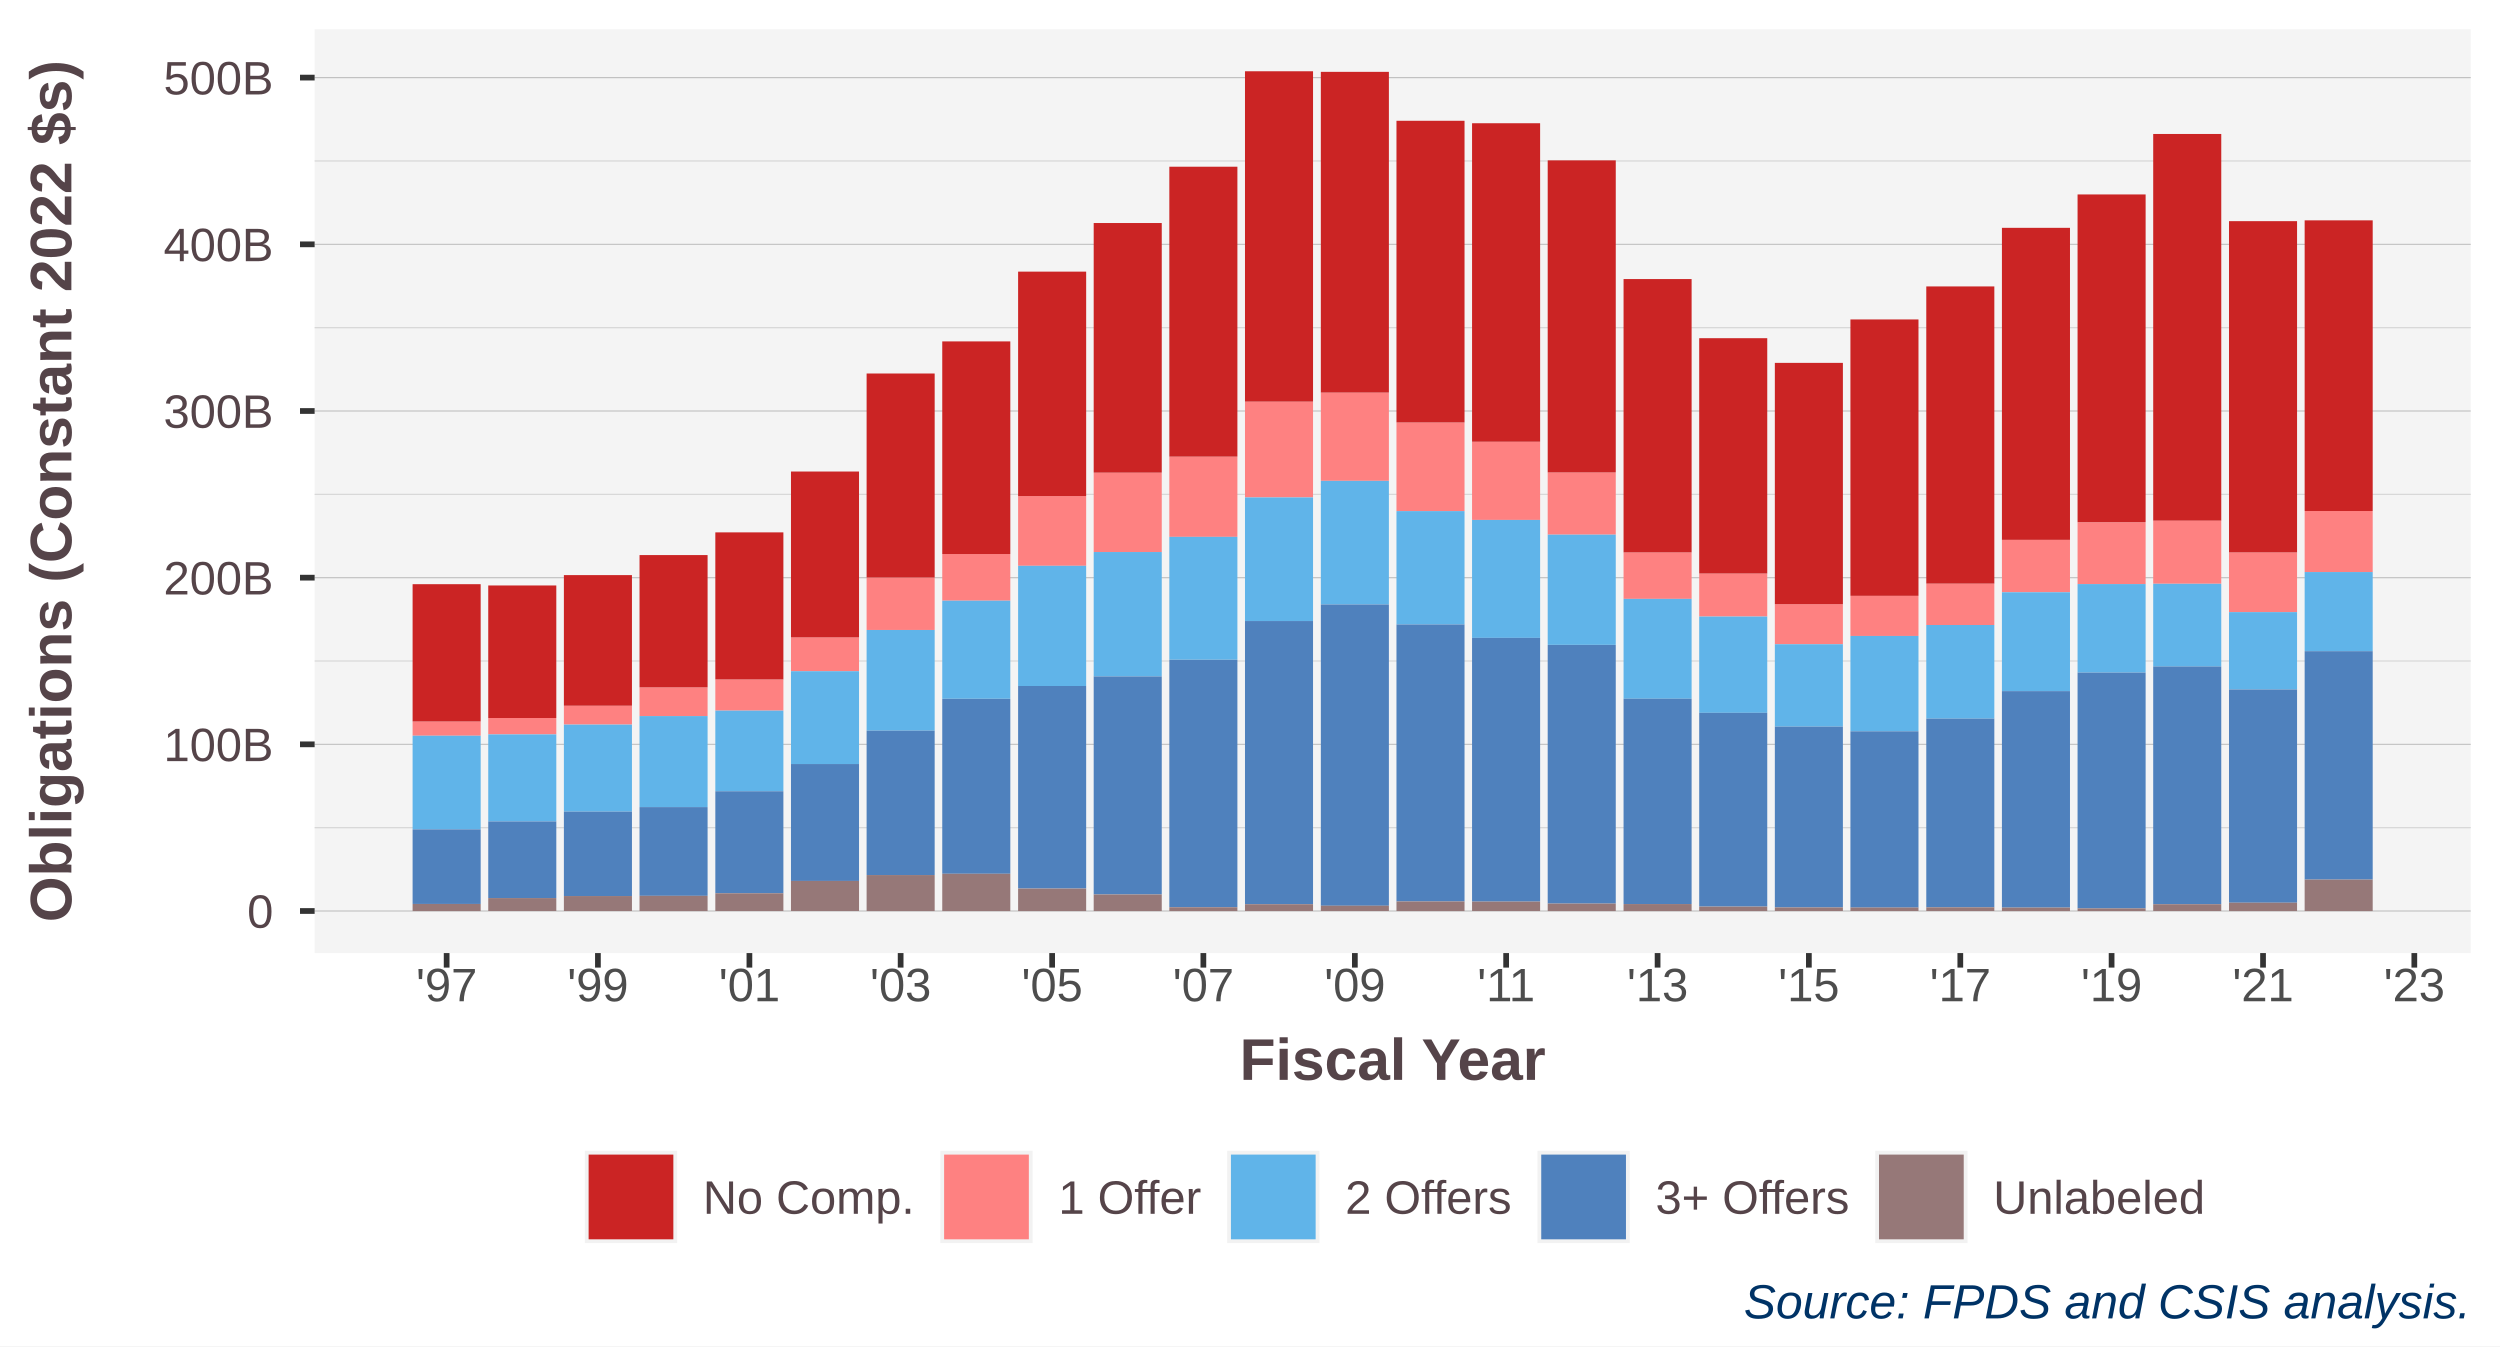
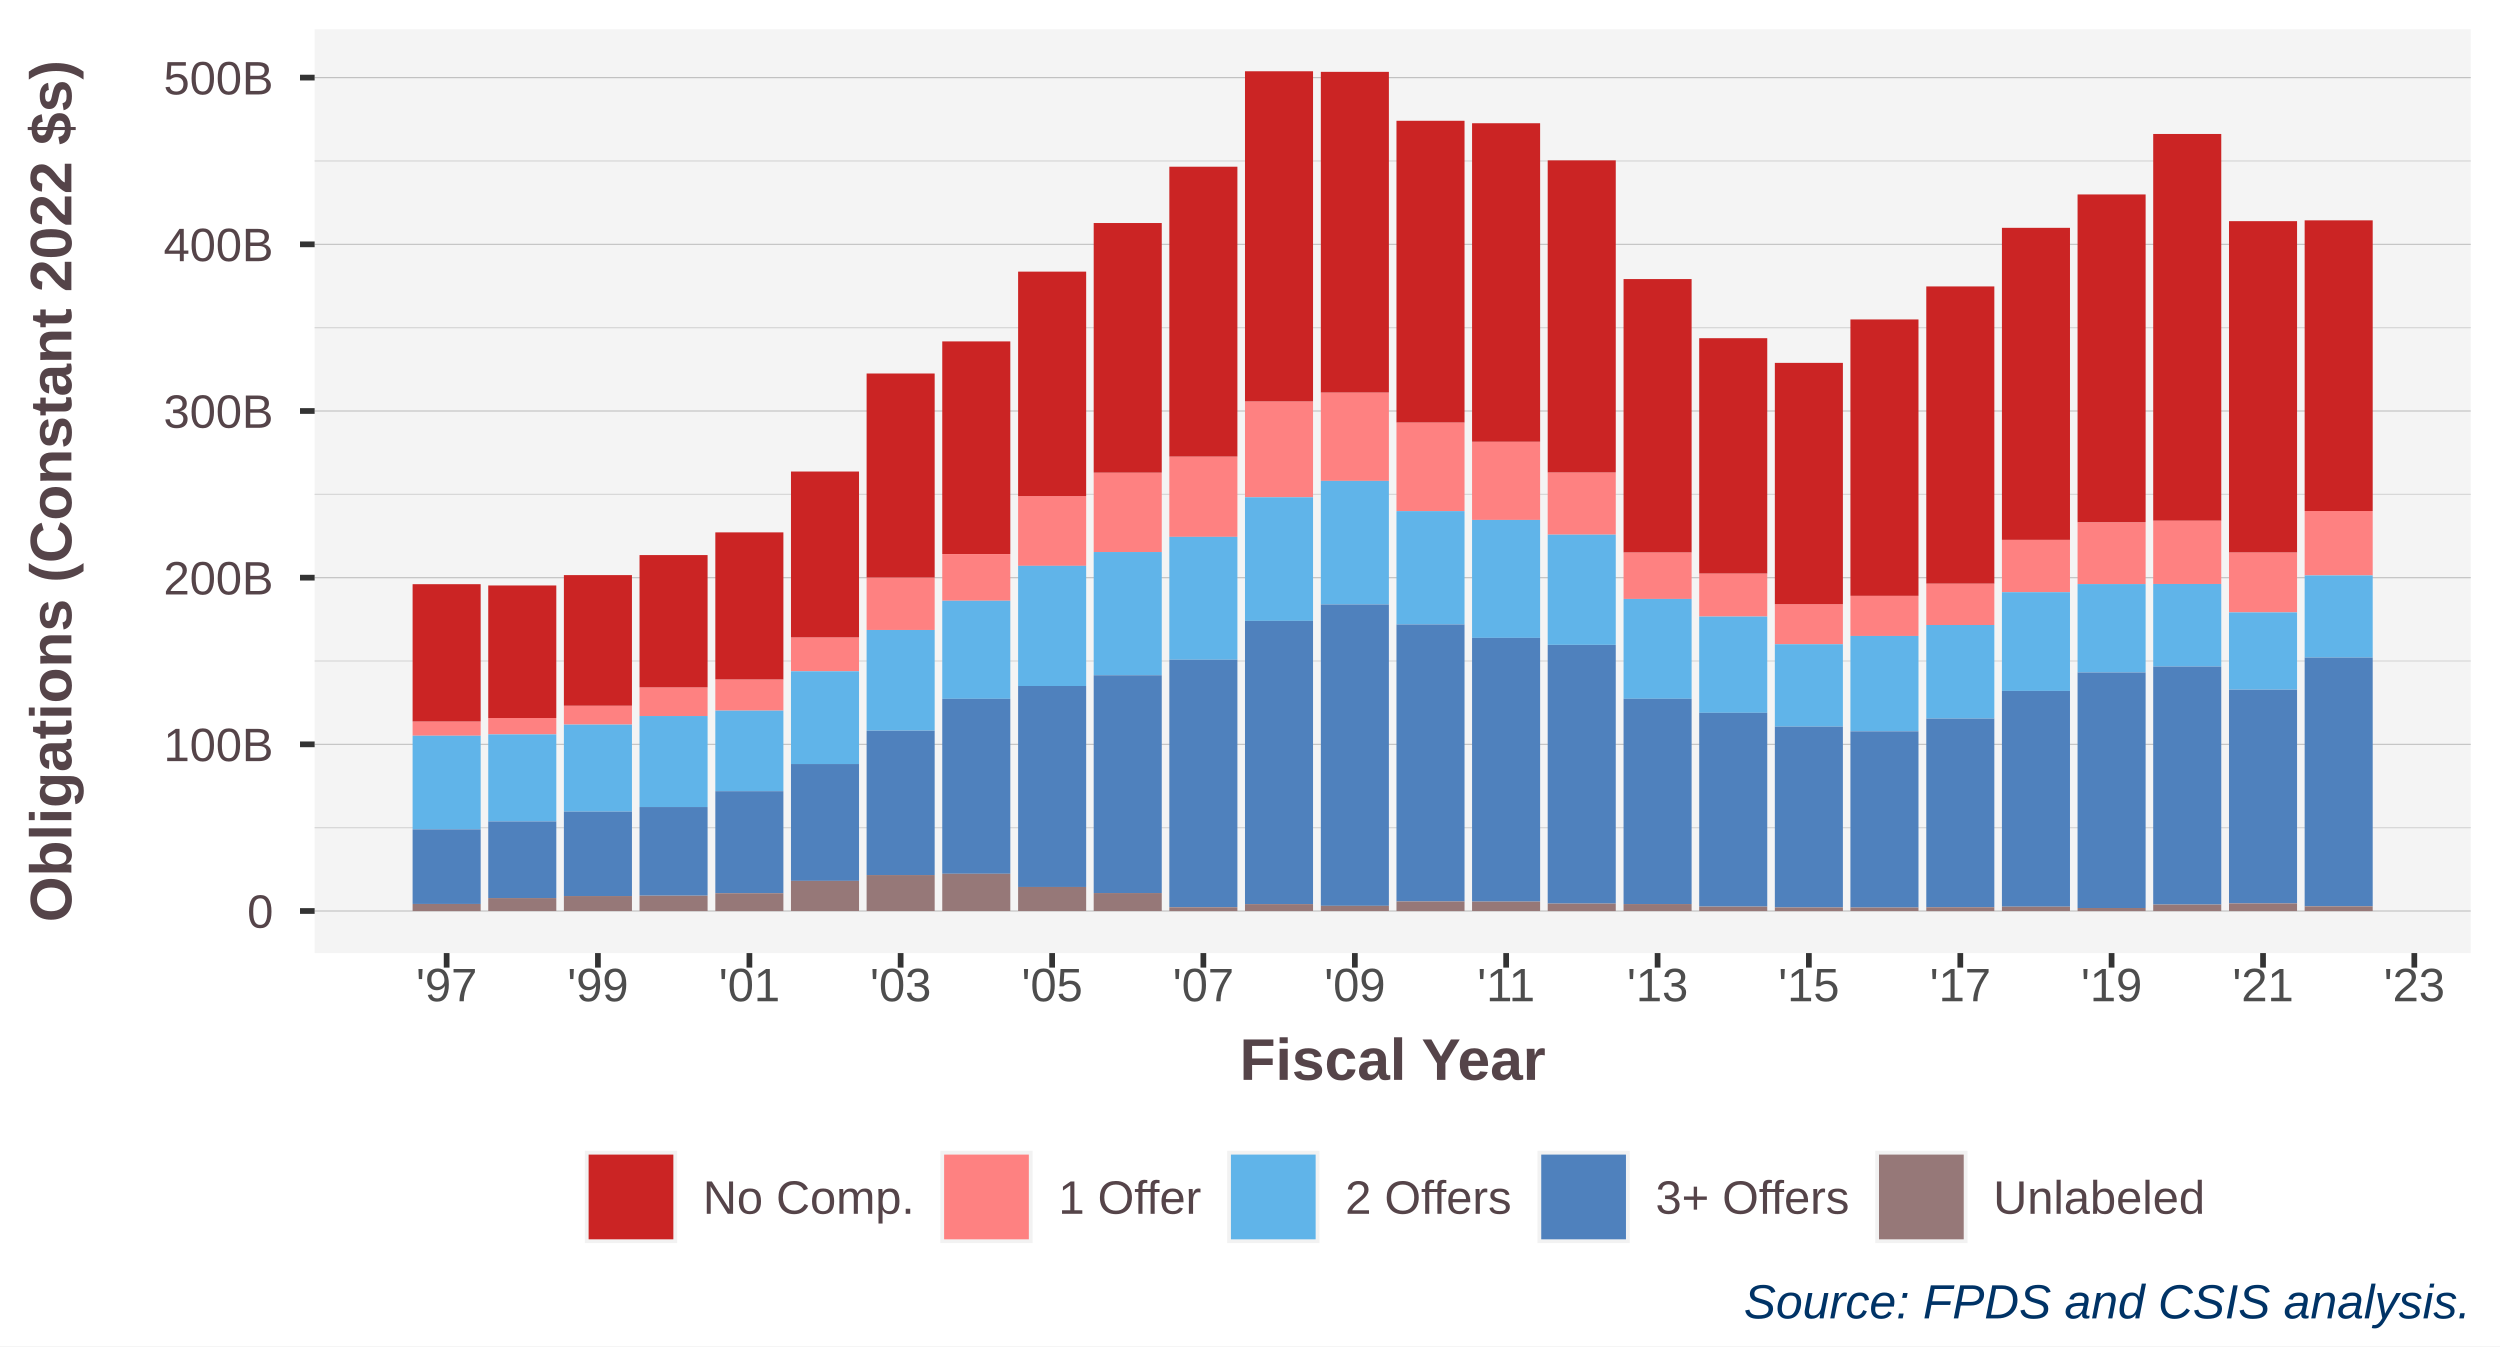
<svg xmlns="http://www.w3.org/2000/svg" class="svglite" width="468.00pt" height="252.00pt" viewBox="0 0 468.00 252.00">
  <defs>
    <style type="text/css">
    .svglite line, .svglite polyline, .svglite polygon, .svglite path, .svglite rect, .svglite circle {
      fill: none;
      stroke: #000000;
      stroke-linecap: round;
      stroke-linejoin: round;
      stroke-miterlimit: 10.00;
    }
    .svglite text {
      white-space: pre;
    }
  </style>
  </defs>
  <rect width="100%" height="100%" style="stroke: none; fill: #FFFFFF;" />
  <defs>
    <clipPath id="cpMC4wMHw0NjguMDB8MC4wMHwyNTIuMDA=">
      <rect x="0.00" y="0.00" width="468.00" height="252.00" />
    </clipPath>
  </defs>
  <g clip-path="url(#cpMC4wMHw0NjguMDB8MC4wMHwyNTIuMDA=)">
    <rect x="0" y="0.00" width="468.00" height="252.00" style="stroke-width: 1.07; stroke: #FFFFFF; fill: #FFFFFF;" />
  </g>
  <defs>
    <clipPath id="cpNTguOTB8NDYyLjUyfDUuNDh8MTc4LjQx">
      <rect x="58.90" y="5.48" width="403.62" height="172.93" />
    </clipPath>
  </defs>
  <g clip-path="url(#cpNTguOTB8NDYyLjUyfDUuNDh8MTc4LjQx)">
    <rect x="58.90" y="5.48" width="403.62" height="172.93" style="stroke-width: 1.07; stroke: none; fill: #F4F4F4;" />
    <polyline points="58.90,154.94 462.52,154.94 " style="stroke-width: 0.21; stroke: #D3D3D3; stroke-linecap: butt;" />
    <polyline points="58.90,123.74 462.52,123.74 " style="stroke-width: 0.21; stroke: #D3D3D3; stroke-linecap: butt;" />
    <polyline points="58.90,92.54 462.52,92.54 " style="stroke-width: 0.21; stroke: #D3D3D3; stroke-linecap: butt;" />
    <polyline points="58.90,61.34 462.52,61.34 " style="stroke-width: 0.21; stroke: #D3D3D3; stroke-linecap: butt;" />
    <polyline points="58.90,30.13 462.52,30.13 " style="stroke-width: 0.21; stroke: #D3D3D3; stroke-linecap: butt;" />
    <polyline points="58.90,170.54 462.52,170.54 " style="stroke-width: 0.21; stroke: #BEBEBE; stroke-linecap: butt;" />
    <polyline points="58.90,139.34 462.52,139.34 " style="stroke-width: 0.21; stroke: #BEBEBE; stroke-linecap: butt;" />
    <polyline points="58.90,108.14 462.52,108.14 " style="stroke-width: 0.21; stroke: #BEBEBE; stroke-linecap: butt;" />
    <polyline points="58.90,76.94 462.52,76.94 " style="stroke-width: 0.21; stroke: #BEBEBE; stroke-linecap: butt;" />
    <polyline points="58.90,45.74 462.52,45.74 " style="stroke-width: 0.21; stroke: #BEBEBE; stroke-linecap: butt;" />
    <polyline points="58.90,14.53 462.52,14.53 " style="stroke-width: 0.21; stroke: #BEBEBE; stroke-linecap: butt;" />
    <rect x="77.24" y="135.06" width="12.74" height="2.67" style="stroke-width: 1.07; stroke: none; stroke-linecap: butt; stroke-linejoin: miter; fill: #FE8181;" />
    <rect x="91.40" y="134.41" width="12.74" height="3.07" style="stroke-width: 1.07; stroke: none; stroke-linecap: butt; stroke-linejoin: miter; fill: #FE8181;" />
    <rect x="105.56" y="132.11" width="12.74" height="3.53" style="stroke-width: 1.07; stroke: none; stroke-linecap: butt; stroke-linejoin: miter; fill: #FE8181;" />
-     <rect x="119.72" y="128.67" width="12.74" height="5.39" style="stroke-width: 1.07; stroke: none; stroke-linecap: butt; stroke-linejoin: miter; fill: #FE8181;" />
+     <rect x="119.72" y="128.66" width="12.74" height="5.38" style="stroke-width: 1.07; stroke: none; stroke-linecap: butt; stroke-linejoin: miter; fill: #FE8181;" />
    <rect x="133.91" y="127.19" width="12.74" height="5.84" style="stroke-width: 1.07; stroke: none; stroke-linecap: butt; stroke-linejoin: miter; fill: #FE8181;" />
    <rect x="148.07" y="119.30" width="12.74" height="6.35" style="stroke-width: 1.07; stroke: none; stroke-linecap: butt; stroke-linejoin: miter; fill: #FE8181;" />
    <rect x="162.23" y="108.11" width="12.74" height="9.82" style="stroke-width: 1.07; stroke: none; stroke-linecap: butt; stroke-linejoin: miter; fill: #FE8181;" />
-     <rect x="176.39" y="103.72" width="12.74" height="8.73" style="stroke-width: 1.07; stroke: none; stroke-linecap: butt; stroke-linejoin: miter; fill: #FE8181;" />
-     <rect x="190.59" y="92.87" width="12.74" height="13.05" style="stroke-width: 1.07; stroke: none; stroke-linecap: butt; stroke-linejoin: miter; fill: #FE8181;" />
+     <rect x="176.39" y="103.72" width="12.74" height="8.74" style="stroke-width: 1.07; stroke: none; stroke-linecap: butt; stroke-linejoin: miter; fill: #FE8181;" />
+     <rect x="190.59" y="92.87" width="12.74" height="13.06" style="stroke-width: 1.07; stroke: none; stroke-linecap: butt; stroke-linejoin: miter; fill: #FE8181;" />
    <rect x="204.74" y="88.49" width="12.74" height="14.85" style="stroke-width: 1.07; stroke: none; stroke-linecap: butt; stroke-linejoin: miter; fill: #FE8181;" />
-     <rect x="218.90" y="85.48" width="12.74" height="15.02" style="stroke-width: 1.07; stroke: none; stroke-linecap: butt; stroke-linejoin: miter; fill: #FE8181;" />
-     <rect x="233.06" y="75.18" width="12.74" height="17.94" style="stroke-width: 1.07; stroke: none; stroke-linecap: butt; stroke-linejoin: miter; fill: #FE8181;" />
-     <rect x="247.26" y="73.49" width="12.74" height="16.52" style="stroke-width: 1.07; stroke: none; stroke-linecap: butt; stroke-linejoin: miter; fill: #FE8181;" />
-     <rect x="261.42" y="79.10" width="12.74" height="16.58" style="stroke-width: 1.07; stroke: none; stroke-linecap: butt; stroke-linejoin: miter; fill: #FE8181;" />
+     <rect x="218.90" y="85.47" width="12.74" height="15.03" style="stroke-width: 1.07; stroke: none; stroke-linecap: butt; stroke-linejoin: miter; fill: #FE8181;" />
+     <rect x="233.06" y="75.14" width="12.74" height="17.95" style="stroke-width: 1.07; stroke: none; stroke-linecap: butt; stroke-linejoin: miter; fill: #FE8181;" />
+     <rect x="247.26" y="73.48" width="12.74" height="16.54" style="stroke-width: 1.07; stroke: none; stroke-linecap: butt; stroke-linejoin: miter; fill: #FE8181;" />
+     <rect x="261.42" y="79.09" width="12.74" height="16.58" style="stroke-width: 1.07; stroke: none; stroke-linecap: butt; stroke-linejoin: miter; fill: #FE8181;" />
    <rect x="275.57" y="82.69" width="12.74" height="14.64" style="stroke-width: 1.07; stroke: none; stroke-linecap: butt; stroke-linejoin: miter; fill: #FE8181;" />
    <rect x="289.73" y="88.44" width="12.74" height="11.65" style="stroke-width: 1.07; stroke: none; stroke-linecap: butt; stroke-linejoin: miter; fill: #FE8181;" />
-     <rect x="303.93" y="103.41" width="12.74" height="8.70" style="stroke-width: 1.07; stroke: none; stroke-linecap: butt; stroke-linejoin: miter; fill: #FE8181;" />
+     <rect x="303.93" y="103.41" width="12.74" height="8.71" style="stroke-width: 1.07; stroke: none; stroke-linecap: butt; stroke-linejoin: miter; fill: #FE8181;" />
    <rect x="318.09" y="107.36" width="12.74" height="8.06" style="stroke-width: 1.07; stroke: none; stroke-linecap: butt; stroke-linejoin: miter; fill: #FE8181;" />
    <rect x="332.25" y="113.10" width="12.74" height="7.50" style="stroke-width: 1.07; stroke: none; stroke-linecap: butt; stroke-linejoin: miter; fill: #FE8181;" />
    <rect x="346.40" y="111.54" width="12.74" height="7.51" style="stroke-width: 1.07; stroke: none; stroke-linecap: butt; stroke-linejoin: miter; fill: #FE8181;" />
    <rect x="360.60" y="109.25" width="12.74" height="7.75" style="stroke-width: 1.07; stroke: none; stroke-linecap: butt; stroke-linejoin: miter; fill: #FE8181;" />
-     <rect x="374.76" y="101.06" width="12.74" height="9.81" style="stroke-width: 1.07; stroke: none; stroke-linecap: butt; stroke-linejoin: miter; fill: #FE8181;" />
-     <rect x="388.92" y="97.77" width="12.74" height="11.58" style="stroke-width: 1.07; stroke: none; stroke-linecap: butt; stroke-linejoin: miter; fill: #FE8181;" />
-     <rect x="403.08" y="97.45" width="12.74" height="11.83" style="stroke-width: 1.07; stroke: none; stroke-linecap: butt; stroke-linejoin: miter; fill: #FE8181;" />
-     <rect x="417.27" y="103.41" width="12.74" height="11.18" style="stroke-width: 1.07; stroke: none; stroke-linecap: butt; stroke-linejoin: miter; fill: #FE8181;" />
-     <rect x="431.43" y="95.66" width="12.74" height="11.44" style="stroke-width: 1.07; stroke: none; stroke-linecap: butt; stroke-linejoin: miter; fill: #FE8181;" />
+     <rect x="374.76" y="101.06" width="12.74" height="9.80" style="stroke-width: 1.07; stroke: none; stroke-linecap: butt; stroke-linejoin: miter; fill: #FE8181;" />
+     <rect x="388.92" y="97.77" width="12.74" height="11.57" style="stroke-width: 1.07; stroke: none; stroke-linecap: butt; stroke-linejoin: miter; fill: #FE8181;" />
+     <rect x="403.08" y="97.45" width="12.74" height="11.87" style="stroke-width: 1.07; stroke: none; stroke-linecap: butt; stroke-linejoin: miter; fill: #FE8181;" />
+     <rect x="417.27" y="103.41" width="12.74" height="11.23" style="stroke-width: 1.07; stroke: none; stroke-linecap: butt; stroke-linejoin: miter; fill: #FE8181;" />
+     <rect x="431.43" y="95.65" width="12.74" height="12.07" style="stroke-width: 1.07; stroke: none; stroke-linecap: butt; stroke-linejoin: miter; fill: #FE8181;" />
    <rect x="77.24" y="137.73" width="12.74" height="17.53" style="stroke-width: 1.07; stroke: none; stroke-linecap: butt; stroke-linejoin: miter; fill: #60B4E9;" />
    <rect x="91.40" y="137.48" width="12.74" height="16.29" style="stroke-width: 1.07; stroke: none; stroke-linecap: butt; stroke-linejoin: miter; fill: #60B4E9;" />
    <rect x="105.56" y="135.65" width="12.74" height="16.28" style="stroke-width: 1.07; stroke: none; stroke-linecap: butt; stroke-linejoin: miter; fill: #60B4E9;" />
-     <rect x="119.72" y="134.05" width="12.74" height="17.04" style="stroke-width: 1.07; stroke: none; stroke-linecap: butt; stroke-linejoin: miter; fill: #60B4E9;" />
+     <rect x="119.72" y="134.04" width="12.74" height="17.04" style="stroke-width: 1.07; stroke: none; stroke-linecap: butt; stroke-linejoin: miter; fill: #60B4E9;" />
    <rect x="133.91" y="133.03" width="12.74" height="15.08" style="stroke-width: 1.07; stroke: none; stroke-linecap: butt; stroke-linejoin: miter; fill: #60B4E9;" />
-     <rect x="148.07" y="125.65" width="12.74" height="17.38" style="stroke-width: 1.07; stroke: none; stroke-linecap: butt; stroke-linejoin: miter; fill: #60B4E9;" />
+     <rect x="148.07" y="125.66" width="12.74" height="17.38" style="stroke-width: 1.07; stroke: none; stroke-linecap: butt; stroke-linejoin: miter; fill: #60B4E9;" />
    <rect x="162.23" y="117.93" width="12.74" height="18.85" style="stroke-width: 1.07; stroke: none; stroke-linecap: butt; stroke-linejoin: miter; fill: #60B4E9;" />
-     <rect x="176.39" y="112.45" width="12.74" height="18.36" style="stroke-width: 1.07; stroke: none; stroke-linecap: butt; stroke-linejoin: miter; fill: #60B4E9;" />
+     <rect x="176.39" y="112.46" width="12.74" height="18.36" style="stroke-width: 1.07; stroke: none; stroke-linecap: butt; stroke-linejoin: miter; fill: #60B4E9;" />
    <rect x="190.59" y="105.92" width="12.74" height="22.50" style="stroke-width: 1.07; stroke: none; stroke-linecap: butt; stroke-linejoin: miter; fill: #60B4E9;" />
-     <rect x="204.74" y="103.34" width="12.74" height="23.29" style="stroke-width: 1.07; stroke: none; stroke-linecap: butt; stroke-linejoin: miter; fill: #60B4E9;" />
+     <rect x="204.74" y="103.34" width="12.74" height="23.07" style="stroke-width: 1.07; stroke: none; stroke-linecap: butt; stroke-linejoin: miter; fill: #60B4E9;" />
    <rect x="218.90" y="100.50" width="12.74" height="23.00" style="stroke-width: 1.07; stroke: none; stroke-linecap: butt; stroke-linejoin: miter; fill: #60B4E9;" />
-     <rect x="233.06" y="93.12" width="12.74" height="23.14" style="stroke-width: 1.07; stroke: none; stroke-linecap: butt; stroke-linejoin: miter; fill: #60B4E9;" />
+     <rect x="233.06" y="93.09" width="12.74" height="23.14" style="stroke-width: 1.07; stroke: none; stroke-linecap: butt; stroke-linejoin: miter; fill: #60B4E9;" />
    <rect x="247.26" y="90.02" width="12.74" height="23.14" style="stroke-width: 1.07; stroke: none; stroke-linecap: butt; stroke-linejoin: miter; fill: #60B4E9;" />
    <rect x="261.42" y="95.68" width="12.74" height="21.22" style="stroke-width: 1.07; stroke: none; stroke-linecap: butt; stroke-linejoin: miter; fill: #60B4E9;" />
    <rect x="275.57" y="97.33" width="12.74" height="22.08" style="stroke-width: 1.07; stroke: none; stroke-linecap: butt; stroke-linejoin: miter; fill: #60B4E9;" />
    <rect x="289.73" y="100.09" width="12.74" height="20.63" style="stroke-width: 1.07; stroke: none; stroke-linecap: butt; stroke-linejoin: miter; fill: #60B4E9;" />
-     <rect x="303.93" y="112.11" width="12.74" height="18.69" style="stroke-width: 1.07; stroke: none; stroke-linecap: butt; stroke-linejoin: miter; fill: #60B4E9;" />
+     <rect x="303.93" y="112.12" width="12.74" height="18.69" style="stroke-width: 1.07; stroke: none; stroke-linecap: butt; stroke-linejoin: miter; fill: #60B4E9;" />
    <rect x="318.09" y="115.42" width="12.74" height="18.02" style="stroke-width: 1.07; stroke: none; stroke-linecap: butt; stroke-linejoin: miter; fill: #60B4E9;" />
    <rect x="332.25" y="120.60" width="12.74" height="15.42" style="stroke-width: 1.07; stroke: none; stroke-linecap: butt; stroke-linejoin: miter; fill: #60B4E9;" />
-     <rect x="346.40" y="119.05" width="12.74" height="17.85" style="stroke-width: 1.07; stroke: none; stroke-linecap: butt; stroke-linejoin: miter; fill: #60B4E9;" />
-     <rect x="360.60" y="117.00" width="12.74" height="17.53" style="stroke-width: 1.07; stroke: none; stroke-linecap: butt; stroke-linejoin: miter; fill: #60B4E9;" />
-     <rect x="374.76" y="110.87" width="12.74" height="18.51" style="stroke-width: 1.07; stroke: none; stroke-linecap: butt; stroke-linejoin: miter; fill: #60B4E9;" />
-     <rect x="388.92" y="109.34" width="12.74" height="16.57" style="stroke-width: 1.07; stroke: none; stroke-linecap: butt; stroke-linejoin: miter; fill: #60B4E9;" />
-     <rect x="403.08" y="109.29" width="12.74" height="15.49" style="stroke-width: 1.07; stroke: none; stroke-linecap: butt; stroke-linejoin: miter; fill: #60B4E9;" />
-     <rect x="417.27" y="114.59" width="12.74" height="14.48" style="stroke-width: 1.07; stroke: none; stroke-linecap: butt; stroke-linejoin: miter; fill: #60B4E9;" />
-     <rect x="431.43" y="107.09" width="12.74" height="14.80" style="stroke-width: 1.07; stroke: none; stroke-linecap: butt; stroke-linejoin: miter; fill: #60B4E9;" />
+     <rect x="346.40" y="119.05" width="12.74" height="17.84" style="stroke-width: 1.07; stroke: none; stroke-linecap: butt; stroke-linejoin: miter; fill: #60B4E9;" />
+     <rect x="360.60" y="117.00" width="12.74" height="17.52" style="stroke-width: 1.07; stroke: none; stroke-linecap: butt; stroke-linejoin: miter; fill: #60B4E9;" />
+     <rect x="374.76" y="110.86" width="12.74" height="18.48" style="stroke-width: 1.07; stroke: none; stroke-linecap: butt; stroke-linejoin: miter; fill: #60B4E9;" />
+     <rect x="388.92" y="109.34" width="12.74" height="16.55" style="stroke-width: 1.07; stroke: none; stroke-linecap: butt; stroke-linejoin: miter; fill: #60B4E9;" />
+     <rect x="403.08" y="109.32" width="12.74" height="15.46" style="stroke-width: 1.07; stroke: none; stroke-linecap: butt; stroke-linejoin: miter; fill: #60B4E9;" />
+     <rect x="417.27" y="114.64" width="12.74" height="14.46" style="stroke-width: 1.07; stroke: none; stroke-linecap: butt; stroke-linejoin: miter; fill: #60B4E9;" />
+     <rect x="431.43" y="107.72" width="12.74" height="15.38" style="stroke-width: 1.07; stroke: none; stroke-linecap: butt; stroke-linejoin: miter; fill: #60B4E9;" />
    <rect x="77.24" y="155.26" width="12.74" height="13.96" style="stroke-width: 1.07; stroke: none; stroke-linecap: butt; stroke-linejoin: miter; fill: #4F81BD;" />
    <rect x="91.40" y="153.77" width="12.74" height="14.35" style="stroke-width: 1.07; stroke: none; stroke-linecap: butt; stroke-linejoin: miter; fill: #4F81BD;" />
    <rect x="105.56" y="151.93" width="12.74" height="15.81" style="stroke-width: 1.07; stroke: none; stroke-linecap: butt; stroke-linejoin: miter; fill: #4F81BD;" />
-     <rect x="119.72" y="151.09" width="12.74" height="16.61" style="stroke-width: 1.07; stroke: none; stroke-linecap: butt; stroke-linejoin: miter; fill: #4F81BD;" />
-     <rect x="133.91" y="148.12" width="12.74" height="19.10" style="stroke-width: 1.07; stroke: none; stroke-linecap: butt; stroke-linejoin: miter; fill: #4F81BD;" />
-     <rect x="148.07" y="143.03" width="12.74" height="21.88" style="stroke-width: 1.07; stroke: none; stroke-linecap: butt; stroke-linejoin: miter; fill: #4F81BD;" />
-     <rect x="162.23" y="136.78" width="12.74" height="27.03" style="stroke-width: 1.07; stroke: none; stroke-linecap: butt; stroke-linejoin: miter; fill: #4F81BD;" />
+     <rect x="119.72" y="151.08" width="12.74" height="16.59" style="stroke-width: 1.07; stroke: none; stroke-linecap: butt; stroke-linejoin: miter; fill: #4F81BD;" />
+     <rect x="133.91" y="148.11" width="12.74" height="19.10" style="stroke-width: 1.07; stroke: none; stroke-linecap: butt; stroke-linejoin: miter; fill: #4F81BD;" />
+     <rect x="148.07" y="143.03" width="12.74" height="21.87" style="stroke-width: 1.07; stroke: none; stroke-linecap: butt; stroke-linejoin: miter; fill: #4F81BD;" />
+     <rect x="162.23" y="136.79" width="12.74" height="27.03" style="stroke-width: 1.07; stroke: none; stroke-linecap: butt; stroke-linejoin: miter; fill: #4F81BD;" />
    <rect x="176.39" y="130.82" width="12.74" height="32.75" style="stroke-width: 1.07; stroke: none; stroke-linecap: butt; stroke-linejoin: miter; fill: #4F81BD;" />
-     <rect x="190.59" y="128.42" width="12.74" height="37.91" style="stroke-width: 1.07; stroke: none; stroke-linecap: butt; stroke-linejoin: miter; fill: #4F81BD;" />
-     <rect x="204.74" y="126.63" width="12.74" height="40.81" style="stroke-width: 1.07; stroke: none; stroke-linecap: butt; stroke-linejoin: miter; fill: #4F81BD;" />
-     <rect x="218.90" y="123.51" width="12.74" height="46.33" style="stroke-width: 1.07; stroke: none; stroke-linecap: butt; stroke-linejoin: miter; fill: #4F81BD;" />
-     <rect x="233.06" y="116.26" width="12.74" height="53.01" style="stroke-width: 1.07; stroke: none; stroke-linecap: butt; stroke-linejoin: miter; fill: #4F81BD;" />
-     <rect x="247.26" y="113.16" width="12.74" height="56.40" style="stroke-width: 1.07; stroke: none; stroke-linecap: butt; stroke-linejoin: miter; fill: #4F81BD;" />
+     <rect x="190.59" y="128.42" width="12.74" height="37.62" style="stroke-width: 1.07; stroke: none; stroke-linecap: butt; stroke-linejoin: miter; fill: #4F81BD;" />
+     <rect x="204.74" y="126.41" width="12.74" height="40.77" style="stroke-width: 1.07; stroke: none; stroke-linecap: butt; stroke-linejoin: miter; fill: #4F81BD;" />
+     <rect x="218.90" y="123.50" width="12.74" height="46.33" style="stroke-width: 1.07; stroke: none; stroke-linecap: butt; stroke-linejoin: miter; fill: #4F81BD;" />
+     <rect x="233.06" y="116.23" width="12.74" height="53.02" style="stroke-width: 1.07; stroke: none; stroke-linecap: butt; stroke-linejoin: miter; fill: #4F81BD;" />
+     <rect x="247.26" y="113.16" width="12.74" height="56.41" style="stroke-width: 1.07; stroke: none; stroke-linecap: butt; stroke-linejoin: miter; fill: #4F81BD;" />
    <rect x="261.42" y="116.90" width="12.74" height="51.85" style="stroke-width: 1.07; stroke: none; stroke-linecap: butt; stroke-linejoin: miter; fill: #4F81BD;" />
    <rect x="275.57" y="119.41" width="12.74" height="49.37" style="stroke-width: 1.07; stroke: none; stroke-linecap: butt; stroke-linejoin: miter; fill: #4F81BD;" />
    <rect x="289.73" y="120.73" width="12.74" height="48.42" style="stroke-width: 1.07; stroke: none; stroke-linecap: butt; stroke-linejoin: miter; fill: #4F81BD;" />
-     <rect x="303.93" y="130.80" width="12.74" height="38.43" style="stroke-width: 1.07; stroke: none; stroke-linecap: butt; stroke-linejoin: miter; fill: #4F81BD;" />
+     <rect x="303.93" y="130.81" width="12.74" height="38.43" style="stroke-width: 1.07; stroke: none; stroke-linecap: butt; stroke-linejoin: miter; fill: #4F81BD;" />
    <rect x="318.09" y="133.44" width="12.74" height="36.27" style="stroke-width: 1.07; stroke: none; stroke-linecap: butt; stroke-linejoin: miter; fill: #4F81BD;" />
    <rect x="332.25" y="136.02" width="12.74" height="33.85" style="stroke-width: 1.07; stroke: none; stroke-linecap: butt; stroke-linejoin: miter; fill: #4F81BD;" />
-     <rect x="346.40" y="136.90" width="12.74" height="33.00" style="stroke-width: 1.07; stroke: none; stroke-linecap: butt; stroke-linejoin: miter; fill: #4F81BD;" />
-     <rect x="360.60" y="134.53" width="12.74" height="35.32" style="stroke-width: 1.07; stroke: none; stroke-linecap: butt; stroke-linejoin: miter; fill: #4F81BD;" />
-     <rect x="374.76" y="129.38" width="12.74" height="40.52" style="stroke-width: 1.07; stroke: none; stroke-linecap: butt; stroke-linejoin: miter; fill: #4F81BD;" />
-     <rect x="388.92" y="125.91" width="12.74" height="44.14" style="stroke-width: 1.07; stroke: none; stroke-linecap: butt; stroke-linejoin: miter; fill: #4F81BD;" />
-     <rect x="403.08" y="124.77" width="12.74" height="44.50" style="stroke-width: 1.07; stroke: none; stroke-linecap: butt; stroke-linejoin: miter; fill: #4F81BD;" />
-     <rect x="417.27" y="129.07" width="12.74" height="39.92" style="stroke-width: 1.07; stroke: none; stroke-linecap: butt; stroke-linejoin: miter; fill: #4F81BD;" />
-     <rect x="431.43" y="121.90" width="12.74" height="42.76" style="stroke-width: 1.07; stroke: none; stroke-linecap: butt; stroke-linejoin: miter; fill: #4F81BD;" />
+     <rect x="346.40" y="136.90" width="12.74" height="32.99" style="stroke-width: 1.07; stroke: none; stroke-linecap: butt; stroke-linejoin: miter; fill: #4F81BD;" />
+     <rect x="360.60" y="134.52" width="12.74" height="35.32" style="stroke-width: 1.07; stroke: none; stroke-linecap: butt; stroke-linejoin: miter; fill: #4F81BD;" />
+     <rect x="374.76" y="129.34" width="12.74" height="40.39" style="stroke-width: 1.07; stroke: none; stroke-linecap: butt; stroke-linejoin: miter; fill: #4F81BD;" />
+     <rect x="388.92" y="125.89" width="12.74" height="44.09" style="stroke-width: 1.07; stroke: none; stroke-linecap: butt; stroke-linejoin: miter; fill: #4F81BD;" />
+     <rect x="403.08" y="124.78" width="12.74" height="44.55" style="stroke-width: 1.07; stroke: none; stroke-linecap: butt; stroke-linejoin: miter; fill: #4F81BD;" />
+     <rect x="417.27" y="129.11" width="12.74" height="40.01" style="stroke-width: 1.07; stroke: none; stroke-linecap: butt; stroke-linejoin: miter; fill: #4F81BD;" />
+     <rect x="431.43" y="123.10" width="12.74" height="46.55" style="stroke-width: 1.07; stroke: none; stroke-linecap: butt; stroke-linejoin: miter; fill: #4F81BD;" />
    <rect x="77.24" y="109.36" width="12.74" height="25.70" style="stroke-width: 1.07; stroke: none; stroke-linecap: butt; stroke-linejoin: miter; fill: #CB2424;" />
    <rect x="91.40" y="109.60" width="12.74" height="24.81" style="stroke-width: 1.07; stroke: none; stroke-linecap: butt; stroke-linejoin: miter; fill: #CB2424;" />
    <rect x="105.56" y="107.66" width="12.74" height="24.45" style="stroke-width: 1.07; stroke: none; stroke-linecap: butt; stroke-linejoin: miter; fill: #CB2424;" />
    <rect x="119.72" y="103.91" width="12.74" height="24.76" style="stroke-width: 1.07; stroke: none; stroke-linecap: butt; stroke-linejoin: miter; fill: #CB2424;" />
    <rect x="133.91" y="99.66" width="12.74" height="27.53" style="stroke-width: 1.07; stroke: none; stroke-linecap: butt; stroke-linejoin: miter; fill: #CB2424;" />
    <rect x="148.07" y="88.27" width="12.74" height="31.04" style="stroke-width: 1.07; stroke: none; stroke-linecap: butt; stroke-linejoin: miter; fill: #CB2424;" />
    <rect x="162.23" y="69.92" width="12.74" height="38.19" style="stroke-width: 1.07; stroke: none; stroke-linecap: butt; stroke-linejoin: miter; fill: #CB2424;" />
-     <rect x="176.39" y="63.91" width="12.74" height="39.81" style="stroke-width: 1.07; stroke: none; stroke-linecap: butt; stroke-linejoin: miter; fill: #CB2424;" />
+     <rect x="176.39" y="63.91" width="12.74" height="39.80" style="stroke-width: 1.07; stroke: none; stroke-linecap: butt; stroke-linejoin: miter; fill: #CB2424;" />
    <rect x="190.59" y="50.85" width="12.74" height="42.02" style="stroke-width: 1.07; stroke: none; stroke-linecap: butt; stroke-linejoin: miter; fill: #CB2424;" />
    <rect x="204.74" y="41.75" width="12.74" height="46.73" style="stroke-width: 1.07; stroke: none; stroke-linecap: butt; stroke-linejoin: miter; fill: #CB2424;" />
-     <rect x="218.90" y="31.21" width="12.74" height="54.27" style="stroke-width: 1.07; stroke: none; stroke-linecap: butt; stroke-linejoin: miter; fill: #CB2424;" />
-     <rect x="233.06" y="13.34" width="12.74" height="61.84" style="stroke-width: 1.07; stroke: none; stroke-linecap: butt; stroke-linejoin: miter; fill: #CB2424;" />
-     <rect x="247.26" y="13.45" width="12.74" height="60.04" style="stroke-width: 1.07; stroke: none; stroke-linecap: butt; stroke-linejoin: miter; fill: #CB2424;" />
+     <rect x="218.90" y="31.21" width="12.74" height="54.26" style="stroke-width: 1.07; stroke: none; stroke-linecap: butt; stroke-linejoin: miter; fill: #CB2424;" />
+     <rect x="233.06" y="13.34" width="12.74" height="61.80" style="stroke-width: 1.07; stroke: none; stroke-linecap: butt; stroke-linejoin: miter; fill: #CB2424;" />
+     <rect x="247.26" y="13.45" width="12.74" height="60.03" style="stroke-width: 1.07; stroke: none; stroke-linecap: butt; stroke-linejoin: miter; fill: #CB2424;" />
    <rect x="261.42" y="22.61" width="12.74" height="56.48" style="stroke-width: 1.07; stroke: none; stroke-linecap: butt; stroke-linejoin: miter; fill: #CB2424;" />
    <rect x="275.57" y="23.07" width="12.74" height="59.62" style="stroke-width: 1.07; stroke: none; stroke-linecap: butt; stroke-linejoin: miter; fill: #CB2424;" />
    <rect x="289.73" y="30.02" width="12.74" height="58.42" style="stroke-width: 1.07; stroke: none; stroke-linecap: butt; stroke-linejoin: miter; fill: #CB2424;" />
    <rect x="303.93" y="52.24" width="12.74" height="51.17" style="stroke-width: 1.07; stroke: none; stroke-linecap: butt; stroke-linejoin: miter; fill: #CB2424;" />
    <rect x="318.09" y="63.31" width="12.74" height="44.05" style="stroke-width: 1.07; stroke: none; stroke-linecap: butt; stroke-linejoin: miter; fill: #CB2424;" />
    <rect x="332.25" y="67.93" width="12.74" height="45.17" style="stroke-width: 1.07; stroke: none; stroke-linecap: butt; stroke-linejoin: miter; fill: #CB2424;" />
    <rect x="346.40" y="59.80" width="12.74" height="51.74" style="stroke-width: 1.07; stroke: none; stroke-linecap: butt; stroke-linejoin: miter; fill: #CB2424;" />
    <rect x="360.60" y="53.62" width="12.74" height="55.63" style="stroke-width: 1.07; stroke: none; stroke-linecap: butt; stroke-linejoin: miter; fill: #CB2424;" />
    <rect x="374.76" y="42.65" width="12.74" height="58.41" style="stroke-width: 1.07; stroke: none; stroke-linecap: butt; stroke-linejoin: miter; fill: #CB2424;" />
    <rect x="388.92" y="36.40" width="12.74" height="61.36" style="stroke-width: 1.07; stroke: none; stroke-linecap: butt; stroke-linejoin: miter; fill: #CB2424;" />
    <rect x="403.08" y="25.08" width="12.74" height="72.38" style="stroke-width: 1.07; stroke: none; stroke-linecap: butt; stroke-linejoin: miter; fill: #CB2424;" />
    <rect x="417.27" y="41.40" width="12.74" height="62.01" style="stroke-width: 1.07; stroke: none; stroke-linecap: butt; stroke-linejoin: miter; fill: #CB2424;" />
    <rect x="431.43" y="41.25" width="12.74" height="54.41" style="stroke-width: 1.07; stroke: none; stroke-linecap: butt; stroke-linejoin: miter; fill: #CB2424;" />
    <rect x="77.24" y="169.22" width="12.74" height="1.33" style="stroke-width: 1.07; stroke: none; stroke-linecap: butt; stroke-linejoin: miter; fill: #967878;" />
    <rect x="91.40" y="168.12" width="12.74" height="2.42" style="stroke-width: 1.07; stroke: none; stroke-linecap: butt; stroke-linejoin: miter; fill: #967878;" />
    <rect x="105.56" y="167.74" width="12.74" height="2.80" style="stroke-width: 1.07; stroke: none; stroke-linecap: butt; stroke-linejoin: miter; fill: #967878;" />
-     <rect x="119.72" y="167.70" width="12.74" height="2.85" style="stroke-width: 1.07; stroke: none; stroke-linecap: butt; stroke-linejoin: miter; fill: #967878;" />
-     <rect x="133.91" y="167.22" width="12.74" height="3.32" style="stroke-width: 1.07; stroke: none; stroke-linecap: butt; stroke-linejoin: miter; fill: #967878;" />
-     <rect x="148.07" y="164.91" width="12.74" height="5.63" style="stroke-width: 1.07; stroke: none; stroke-linecap: butt; stroke-linejoin: miter; fill: #967878;" />
-     <rect x="162.23" y="163.81" width="12.74" height="6.74" style="stroke-width: 1.07; stroke: none; stroke-linecap: butt; stroke-linejoin: miter; fill: #967878;" />
-     <rect x="176.39" y="163.57" width="12.74" height="6.98" style="stroke-width: 1.07; stroke: none; stroke-linecap: butt; stroke-linejoin: miter; fill: #967878;" />
-     <rect x="190.59" y="166.34" width="12.74" height="4.21" style="stroke-width: 1.07; stroke: none; stroke-linecap: butt; stroke-linejoin: miter; fill: #967878;" />
-     <rect x="204.74" y="167.44" width="12.74" height="3.11" style="stroke-width: 1.07; stroke: none; stroke-linecap: butt; stroke-linejoin: miter; fill: #967878;" />
+     <rect x="119.72" y="167.68" width="12.74" height="2.87" style="stroke-width: 1.07; stroke: none; stroke-linecap: butt; stroke-linejoin: miter; fill: #967878;" />
+     <rect x="133.91" y="167.21" width="12.74" height="3.34" style="stroke-width: 1.07; stroke: none; stroke-linecap: butt; stroke-linejoin: miter; fill: #967878;" />
+     <rect x="148.07" y="164.90" width="12.74" height="5.64" style="stroke-width: 1.07; stroke: none; stroke-linecap: butt; stroke-linejoin: miter; fill: #967878;" />
+     <rect x="162.23" y="163.81" width="12.74" height="6.73" style="stroke-width: 1.07; stroke: none; stroke-linecap: butt; stroke-linejoin: miter; fill: #967878;" />
+     <rect x="176.39" y="163.57" width="12.74" height="6.97" style="stroke-width: 1.07; stroke: none; stroke-linecap: butt; stroke-linejoin: miter; fill: #967878;" />
+     <rect x="190.59" y="166.04" width="12.74" height="4.50" style="stroke-width: 1.07; stroke: none; stroke-linecap: butt; stroke-linejoin: miter; fill: #967878;" />
+     <rect x="204.74" y="167.18" width="12.74" height="3.36" style="stroke-width: 1.07; stroke: none; stroke-linecap: butt; stroke-linejoin: miter; fill: #967878;" />
    <rect x="218.90" y="169.84" width="12.74" height="0.71" style="stroke-width: 1.07; stroke: none; stroke-linecap: butt; stroke-linejoin: miter; fill: #967878;" />
-     <rect x="233.06" y="169.27" width="12.74" height="1.27" style="stroke-width: 1.07; stroke: none; stroke-linecap: butt; stroke-linejoin: miter; fill: #967878;" />
-     <rect x="247.26" y="169.55" width="12.74" height="0.99" style="stroke-width: 1.07; stroke: none; stroke-linecap: butt; stroke-linejoin: miter; fill: #967878;" />
+     <rect x="233.06" y="169.25" width="12.74" height="1.29" style="stroke-width: 1.07; stroke: none; stroke-linecap: butt; stroke-linejoin: miter; fill: #967878;" />
+     <rect x="247.26" y="169.57" width="12.74" height="0.97" style="stroke-width: 1.07; stroke: none; stroke-linecap: butt; stroke-linejoin: miter; fill: #967878;" />
    <rect x="261.42" y="168.75" width="12.74" height="1.80" style="stroke-width: 1.07; stroke: none; stroke-linecap: butt; stroke-linejoin: miter; fill: #967878;" />
    <rect x="275.57" y="168.78" width="12.74" height="1.76" style="stroke-width: 1.07; stroke: none; stroke-linecap: butt; stroke-linejoin: miter; fill: #967878;" />
    <rect x="289.73" y="169.15" width="12.74" height="1.40" style="stroke-width: 1.07; stroke: none; stroke-linecap: butt; stroke-linejoin: miter; fill: #967878;" />
-     <rect x="303.93" y="169.24" width="12.74" height="1.31" style="stroke-width: 1.07; stroke: none; stroke-linecap: butt; stroke-linejoin: miter; fill: #967878;" />
+     <rect x="303.93" y="169.24" width="12.74" height="1.30" style="stroke-width: 1.07; stroke: none; stroke-linecap: butt; stroke-linejoin: miter; fill: #967878;" />
    <rect x="318.09" y="169.72" width="12.74" height="0.83" style="stroke-width: 1.07; stroke: none; stroke-linecap: butt; stroke-linejoin: miter; fill: #967878;" />
-     <rect x="332.25" y="169.87" width="12.74" height="0.67" style="stroke-width: 1.07; stroke: none; stroke-linecap: butt; stroke-linejoin: miter; fill: #967878;" />
+     <rect x="332.25" y="169.87" width="12.74" height="0.68" style="stroke-width: 1.07; stroke: none; stroke-linecap: butt; stroke-linejoin: miter; fill: #967878;" />
    <rect x="346.40" y="169.89" width="12.74" height="0.65" style="stroke-width: 1.07; stroke: none; stroke-linecap: butt; stroke-linejoin: miter; fill: #967878;" />
-     <rect x="360.60" y="169.85" width="12.74" height="0.69" style="stroke-width: 1.07; stroke: none; stroke-linecap: butt; stroke-linejoin: miter; fill: #967878;" />
-     <rect x="374.76" y="169.90" width="12.74" height="0.65" style="stroke-width: 1.07; stroke: none; stroke-linecap: butt; stroke-linejoin: miter; fill: #967878;" />
-     <rect x="388.92" y="170.05" width="12.74" height="0.50" style="stroke-width: 1.07; stroke: none; stroke-linecap: butt; stroke-linejoin: miter; fill: #967878;" />
-     <rect x="403.08" y="169.27" width="12.74" height="1.27" style="stroke-width: 1.07; stroke: none; stroke-linecap: butt; stroke-linejoin: miter; fill: #967878;" />
-     <rect x="417.27" y="168.99" width="12.74" height="1.56" style="stroke-width: 1.07; stroke: none; stroke-linecap: butt; stroke-linejoin: miter; fill: #967878;" />
-     <rect x="431.43" y="164.66" width="12.74" height="5.89" style="stroke-width: 1.07; stroke: none; stroke-linecap: butt; stroke-linejoin: miter; fill: #967878;" />
+     <rect x="360.60" y="169.84" width="12.74" height="0.71" style="stroke-width: 1.07; stroke: none; stroke-linecap: butt; stroke-linejoin: miter; fill: #967878;" />
+     <rect x="374.76" y="169.73" width="12.74" height="0.81" style="stroke-width: 1.07; stroke: none; stroke-linecap: butt; stroke-linejoin: miter; fill: #967878;" />
+     <rect x="388.92" y="169.98" width="12.74" height="0.57" style="stroke-width: 1.07; stroke: none; stroke-linecap: butt; stroke-linejoin: miter; fill: #967878;" />
+     <rect x="403.08" y="169.33" width="12.74" height="1.22" style="stroke-width: 1.07; stroke: none; stroke-linecap: butt; stroke-linejoin: miter; fill: #967878;" />
+     <rect x="417.27" y="169.12" width="12.74" height="1.43" style="stroke-width: 1.07; stroke: none; stroke-linecap: butt; stroke-linejoin: miter; fill: #967878;" />
+     <rect x="431.43" y="169.66" width="12.74" height="0.89" style="stroke-width: 1.07; stroke: none; stroke-linecap: butt; stroke-linejoin: miter; fill: #967878;" />
  </g>
  <g clip-path="url(#cpMC4wMHw0NjguMDB8MC4wMHwyNTIuMDA=)">
    <text x="51.17" y="173.69" text-anchor="end" style="font-size: 8.80px;fill: #554449; font-family: &quot;Arial&quot;;" textLength="4.90px" lengthAdjust="spacingAndGlyphs">0</text>
    <text x="51.17" y="142.49" text-anchor="end" style="font-size: 8.80px;fill: #554449; font-family: &quot;Arial&quot;;" textLength="20.56px" lengthAdjust="spacingAndGlyphs">100B</text>
    <text x="51.17" y="111.29" text-anchor="end" style="font-size: 8.80px;fill: #554449; font-family: &quot;Arial&quot;;" textLength="20.56px" lengthAdjust="spacingAndGlyphs">200B</text>
    <text x="51.17" y="80.09" text-anchor="end" style="font-size: 8.80px;fill: #554449; font-family: &quot;Arial&quot;;" textLength="20.56px" lengthAdjust="spacingAndGlyphs">300B</text>
    <text x="51.17" y="48.89" text-anchor="end" style="font-size: 8.80px;fill: #554449; font-family: &quot;Arial&quot;;" textLength="20.56px" lengthAdjust="spacingAndGlyphs">400B</text>
    <text x="51.17" y="17.68" text-anchor="end" style="font-size: 8.80px;fill: #554449; font-family: &quot;Arial&quot;;" textLength="20.56px" lengthAdjust="spacingAndGlyphs">500B</text>
    <polyline points="56.16,170.54 58.90,170.54 " style="stroke-width: 1.07; stroke: #333333; stroke-linecap: butt;" />
    <polyline points="56.16,139.34 58.90,139.34 " style="stroke-width: 1.07; stroke: #333333; stroke-linecap: butt;" />
    <polyline points="56.16,108.14 58.90,108.14 " style="stroke-width: 1.07; stroke: #333333; stroke-linecap: butt;" />
    <polyline points="56.16,76.94 58.90,76.94 " style="stroke-width: 1.07; stroke: #333333; stroke-linecap: butt;" />
    <polyline points="56.16,45.74 58.90,45.74 " style="stroke-width: 1.07; stroke: #333333; stroke-linecap: butt;" />
    <polyline points="56.16,14.53 58.90,14.53 " style="stroke-width: 1.07; stroke: #333333; stroke-linecap: butt;" />
    <polyline points="83.61,181.14 83.61,178.41 " style="stroke-width: 1.07; stroke: #333333; stroke-linecap: butt;" />
    <polyline points="111.93,181.14 111.93,178.41 " style="stroke-width: 1.07; stroke: #333333; stroke-linecap: butt;" />
    <polyline points="140.29,181.14 140.29,178.41 " style="stroke-width: 1.07; stroke: #333333; stroke-linecap: butt;" />
    <polyline points="168.60,181.14 168.60,178.41 " style="stroke-width: 1.07; stroke: #333333; stroke-linecap: butt;" />
    <polyline points="196.96,181.14 196.96,178.41 " style="stroke-width: 1.07; stroke: #333333; stroke-linecap: butt;" />
    <polyline points="225.27,181.14 225.27,178.41 " style="stroke-width: 1.07; stroke: #333333; stroke-linecap: butt;" />
    <polyline points="253.63,181.14 253.63,178.41 " style="stroke-width: 1.07; stroke: #333333; stroke-linecap: butt;" />
    <polyline points="281.95,181.14 281.95,178.41 " style="stroke-width: 1.07; stroke: #333333; stroke-linecap: butt;" />
    <polyline points="310.30,181.14 310.30,178.41 " style="stroke-width: 1.07; stroke: #333333; stroke-linecap: butt;" />
    <polyline points="338.62,181.14 338.62,178.41 " style="stroke-width: 1.07; stroke: #333333; stroke-linecap: butt;" />
    <polyline points="366.97,181.14 366.97,178.41 " style="stroke-width: 1.07; stroke: #333333; stroke-linecap: butt;" />
    <polyline points="395.29,181.14 395.29,178.41 " style="stroke-width: 1.07; stroke: #333333; stroke-linecap: butt;" />
    <polyline points="423.64,181.14 423.64,178.41 " style="stroke-width: 1.07; stroke: #333333; stroke-linecap: butt;" />
    <polyline points="451.96,181.14 451.96,178.41 " style="stroke-width: 1.07; stroke: #333333; stroke-linecap: butt;" />
    <text x="83.61" y="187.44" text-anchor="middle" style="font-size: 8.80px;fill: #4D4D4D; font-family: &quot;Arial&quot;;" textLength="11.47px" lengthAdjust="spacingAndGlyphs">'97</text>
    <text x="111.93" y="187.44" text-anchor="middle" style="font-size: 8.80px;fill: #4D4D4D; font-family: &quot;Arial&quot;;" textLength="11.47px" lengthAdjust="spacingAndGlyphs">'99</text>
    <text x="140.29" y="187.44" text-anchor="middle" style="font-size: 8.80px;fill: #4D4D4D; font-family: &quot;Arial&quot;;" textLength="11.47px" lengthAdjust="spacingAndGlyphs">'01</text>
    <text x="168.60" y="187.44" text-anchor="middle" style="font-size: 8.80px;fill: #4D4D4D; font-family: &quot;Arial&quot;;" textLength="11.47px" lengthAdjust="spacingAndGlyphs">'03</text>
    <text x="196.96" y="187.44" text-anchor="middle" style="font-size: 8.80px;fill: #4D4D4D; font-family: &quot;Arial&quot;;" textLength="11.47px" lengthAdjust="spacingAndGlyphs">'05</text>
    <text x="225.27" y="187.44" text-anchor="middle" style="font-size: 8.80px;fill: #4D4D4D; font-family: &quot;Arial&quot;;" textLength="11.47px" lengthAdjust="spacingAndGlyphs">'07</text>
    <text x="253.63" y="187.44" text-anchor="middle" style="font-size: 8.80px;fill: #4D4D4D; font-family: &quot;Arial&quot;;" textLength="11.47px" lengthAdjust="spacingAndGlyphs">'09</text>
    <text x="281.95" y="187.44" text-anchor="middle" style="font-size: 8.80px;fill: #4D4D4D; font-family: &quot;Arial&quot;;" textLength="10.81px" lengthAdjust="spacingAndGlyphs">'11</text>
    <text x="310.30" y="187.44" text-anchor="middle" style="font-size: 8.80px;fill: #4D4D4D; font-family: &quot;Arial&quot;;" textLength="11.47px" lengthAdjust="spacingAndGlyphs">'13</text>
    <text x="338.62" y="187.44" text-anchor="middle" style="font-size: 8.80px;fill: #4D4D4D; font-family: &quot;Arial&quot;;" textLength="11.47px" lengthAdjust="spacingAndGlyphs">'15</text>
    <text x="366.97" y="187.44" text-anchor="middle" style="font-size: 8.80px;fill: #4D4D4D; font-family: &quot;Arial&quot;;" textLength="11.47px" lengthAdjust="spacingAndGlyphs">'17</text>
    <text x="395.29" y="187.44" text-anchor="middle" style="font-size: 8.80px;fill: #4D4D4D; font-family: &quot;Arial&quot;;" textLength="11.47px" lengthAdjust="spacingAndGlyphs">'19</text>
    <text x="423.64" y="187.44" text-anchor="middle" style="font-size: 8.80px;fill: #4D4D4D; font-family: &quot;Arial&quot;;" textLength="11.47px" lengthAdjust="spacingAndGlyphs">'21</text>
    <text x="451.96" y="187.44" text-anchor="middle" style="font-size: 8.80px;fill: #4D4D4D; font-family: &quot;Arial&quot;;" textLength="11.47px" lengthAdjust="spacingAndGlyphs">'23</text>
    <text x="260.71" y="202.15" text-anchor="middle" style="font-size: 11.00px; font-weight: bold;fill: #554449; font-family: &quot;Arial&quot;;" textLength="57.31px" lengthAdjust="spacingAndGlyphs">Fiscal Year</text>
    <text transform="translate(13.36,91.94) rotate(-90)" text-anchor="middle" style="font-size: 11.00px; font-weight: bold;fill: #554449; font-family: &quot;Arial&quot;;" textLength="161.41px" lengthAdjust="spacingAndGlyphs">Obligations (Constant 2022 $s)</text>
    <rect x="106.65" y="215.43" width="308.12" height="17.28" style="stroke-width: 1.07; stroke: none; fill: #FFFFFF;" />
    <rect x="109.48" y="215.43" width="17.28" height="17.28" style="stroke-width: 1.07; stroke: none; fill: #F2F2F2;" />
    <rect x="110.19" y="216.14" width="15.86" height="15.86" style="stroke-width: 1.07; stroke: none; stroke-linecap: butt; stroke-linejoin: miter; fill: #CB2424;" />
    <rect x="176.03" y="215.43" width="17.28" height="17.28" style="stroke-width: 1.07; stroke: none; fill: #F2F2F2;" />
    <rect x="176.74" y="216.14" width="15.86" height="15.86" style="stroke-width: 1.07; stroke: none; stroke-linecap: butt; stroke-linejoin: miter; fill: #FE8181;" />
    <rect x="229.72" y="215.43" width="17.28" height="17.28" style="stroke-width: 1.07; stroke: none; fill: #F2F2F2;" />
    <rect x="230.43" y="216.14" width="15.86" height="15.86" style="stroke-width: 1.07; stroke: none; stroke-linecap: butt; stroke-linejoin: miter; fill: #60B4E9;" />
    <rect x="287.81" y="215.43" width="17.28" height="17.28" style="stroke-width: 1.07; stroke: none; fill: #F2F2F2;" />
    <rect x="288.52" y="216.14" width="15.86" height="15.86" style="stroke-width: 1.07; stroke: none; stroke-linecap: butt; stroke-linejoin: miter; fill: #4F81BD;" />
    <rect x="351.04" y="215.43" width="17.28" height="17.28" style="stroke-width: 1.07; stroke: none; fill: #F2F2F2;" />
    <rect x="351.75" y="216.14" width="15.86" height="15.86" style="stroke-width: 1.07; stroke: none; stroke-linecap: butt; stroke-linejoin: miter; fill: #967878;" />
    <text x="131.59" y="227.22" style="font-size: 8.80px;fill: #554449; font-family: &quot;Arial&quot;;" textLength="39.61px" lengthAdjust="spacingAndGlyphs">No Comp.</text>
    <text x="198.14" y="227.22" style="font-size: 8.80px;fill: #554449; font-family: &quot;Arial&quot;;" textLength="26.76px" lengthAdjust="spacingAndGlyphs">1 Offer</text>
    <text x="251.83" y="227.22" style="font-size: 8.80px;fill: #554449; font-family: &quot;Arial&quot;;" textLength="31.15px" lengthAdjust="spacingAndGlyphs">2 Offers</text>
    <text x="309.92" y="227.22" style="font-size: 8.80px;fill: #554449; font-family: &quot;Arial&quot;;" textLength="36.30px" lengthAdjust="spacingAndGlyphs">3+ Offers</text>
    <text x="373.15" y="227.22" style="font-size: 8.80px;fill: #554449; font-family: &quot;Arial&quot;;" textLength="39.63px" lengthAdjust="spacingAndGlyphs">Unlabeled</text>
    <text x="462.52" y="246.80" text-anchor="end" style="font-size: 9.00px; font-style: italic;fill: #003366; font-family: &quot;Arial&quot;;" textLength="136.05px" lengthAdjust="spacingAndGlyphs">Source: FPDS and CSIS analysis.</text>
  </g>
</svg>
